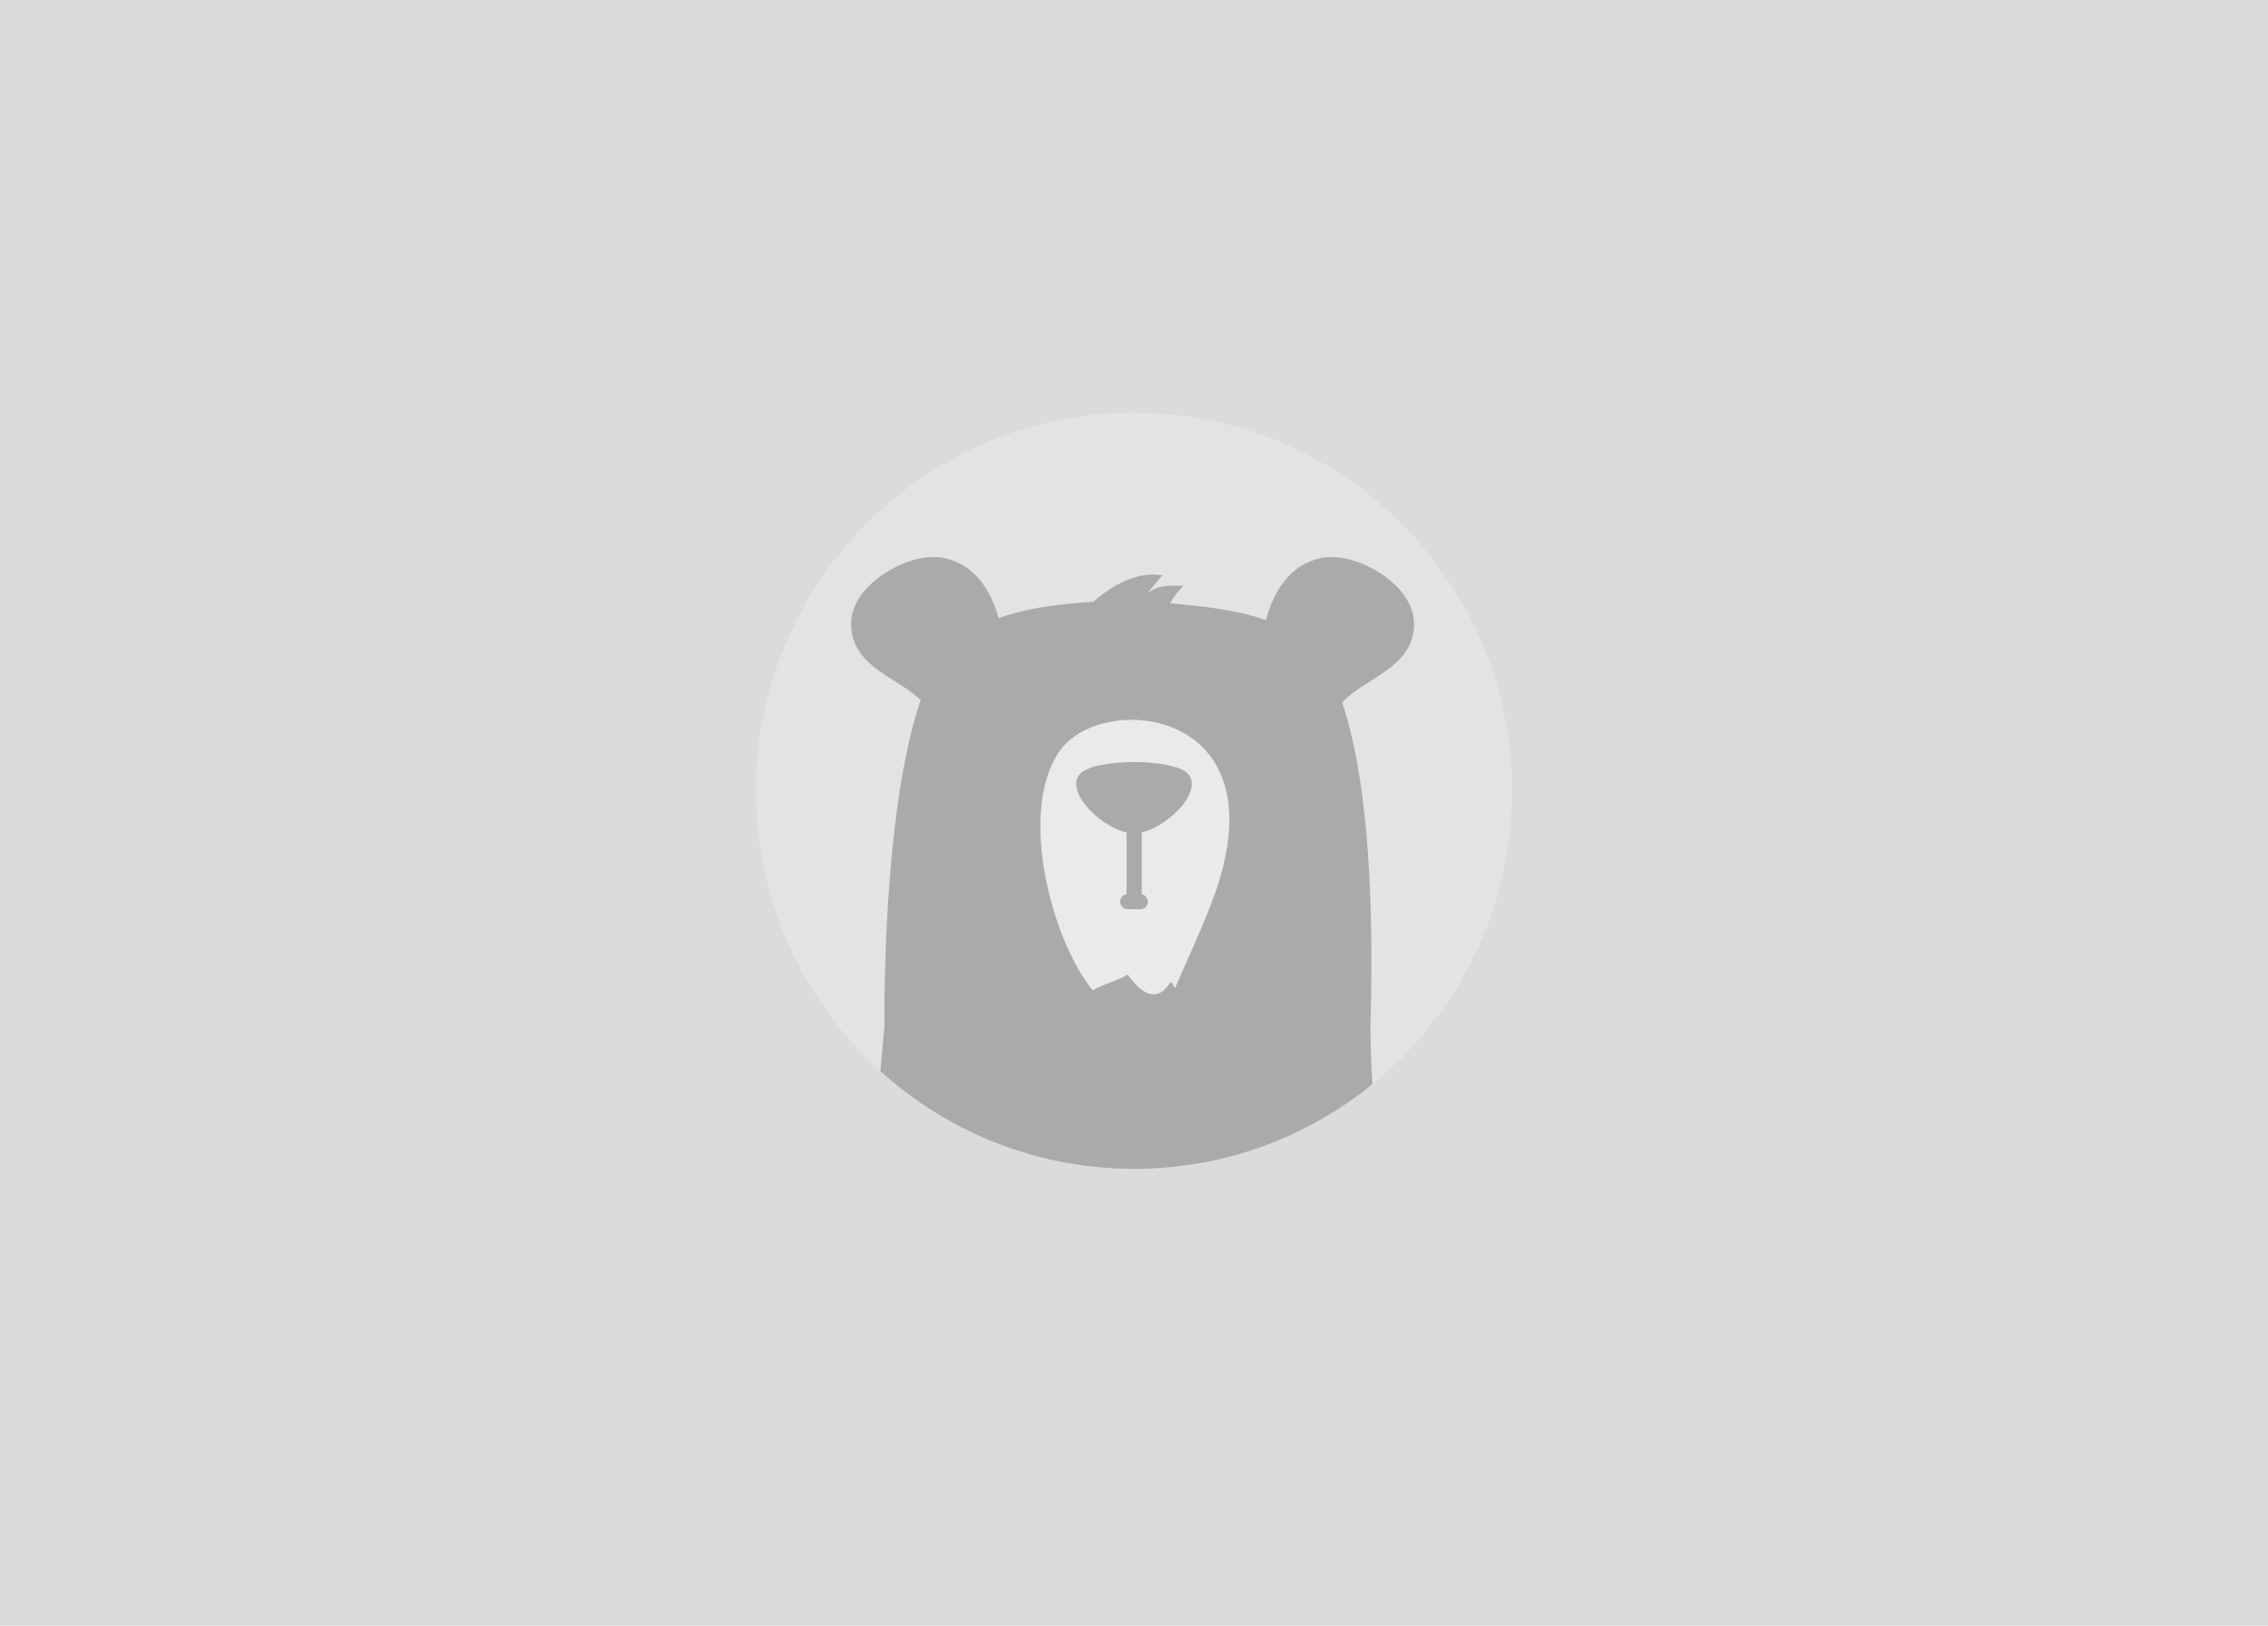
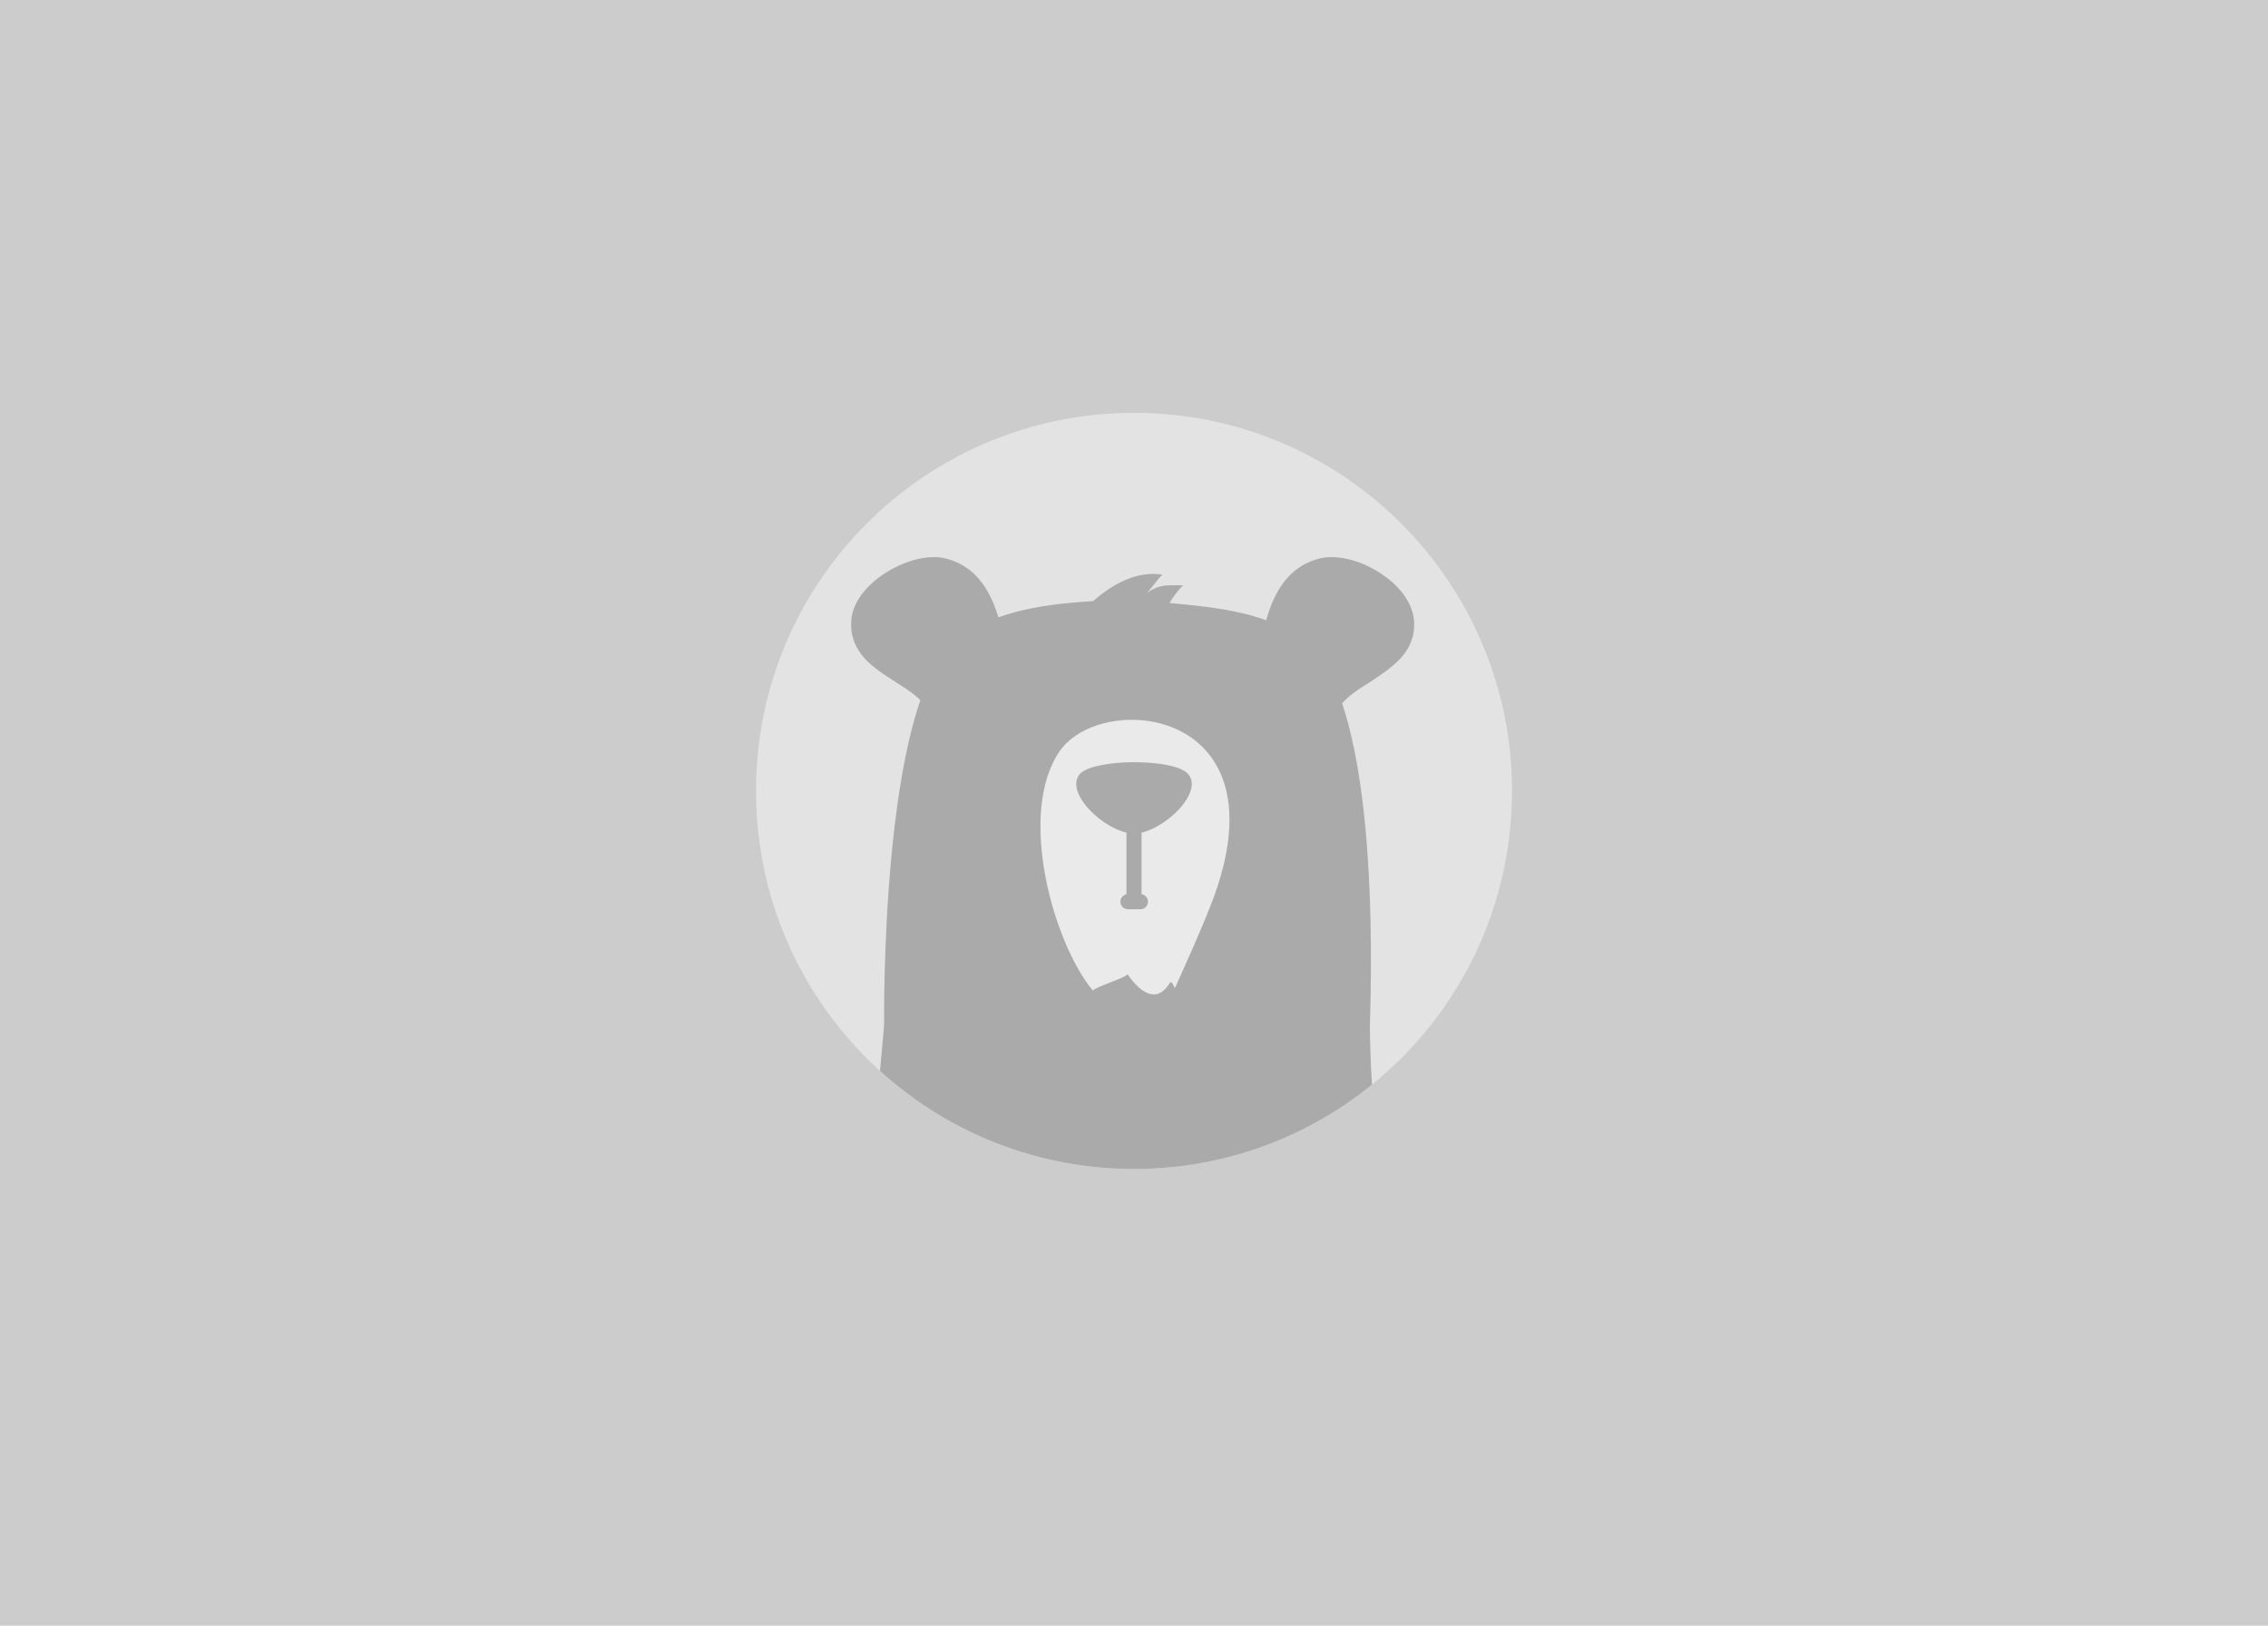
- <svg xmlns="http://www.w3.org/2000/svg" data-name="No Avatar" viewBox="0 0 600 430">
+ <svg xmlns="http://www.w3.org/2000/svg" xmlns:xlink="http://www.w3.org/1999/xlink" id="No_Avatar" viewBox="0 0 600 430">
+   <style>.st0{fill:#CCC}.st1{fill:#e3e3e4}.st2{clip-path:url(#SVGID_2_)}.st3{fill:#AAA}.st4{fill:#eaeaea}</style>
+   <path class="st0" d="M0 0h600v430H0z" />
+   <circle class="st1" cx="300" cy="209.2" r="100" />
  <defs>
-     <clipPath id="a">
-       <circle cx="300.001" cy="209.162" r="100" fill="none" />
-     </clipPath>
+     <circle id="SVGID_1_" cx="300" cy="209.2" r="100" />
  </defs>
-   <path fill="#dbdbdb" d="M0 0h600v430H0z" />
-   <circle cx="300.001" cy="209.162" r="100" fill="#e3e3e4" />
-   <g clip-path="url(#a)">
-     <path d="M250.093 147.662c-4.864-1.17-11.85.8-17.374 4.887-4.607 3.407-7.28 7.564-7.533 11.704-.506 8.338 5.913 12.39 11.582 15.967 6.623 4.183 12.344 7.794 8.658 17.315a1.542 1.542 0 0 0 .875 2h.007a1.515 1.515 0 0 0 .557.105 1.543 1.543 0 0 0 1.44-.986 23.36 23.36 0 0 0 .82-2.535l15.183-13.29a1.54 1.54 0 0 0 2.69-1.154l-.09-1.03c-1.07-11.784-2.688-29.583-16.817-32.984zM374.05 164.262c-.25-4.14-2.925-8.3-7.53-11.705-5.525-4.09-12.5-6.054-17.375-4.887-14.13 3.392-15.745 21.192-16.82 32.975l-.093 1.03a1.538 1.538 0 0 0 2.693 1.153l15.184 13.287a23.782 23.782 0 0 0 .82 2.535 1.547 1.547 0 0 0 1.438.986 1.5 1.5 0 0 0 .557-.105 1.542 1.542 0 0 0 .886-1.992v-.007c-3.685-9.52 2.036-13.132 8.66-17.313 5.665-3.57 12.087-7.625 11.58-15.955z" fill="#aaa" />
-     <path d="M226.742 320.838h142.64c-1.92-8.45-3.647-15.8-4.892-21.566-1.87-8.674-1.953-27.937-1.953-27.937.5-16.613 2.473-89.082-18.646-102.884-9.532-6.23-20.8-7.68-34.368-8.88a21.14 21.14 0 0 1 3.566-4.652c-4.166.1-5.844-.49-9.644 2.018 1.38-1.3 2.7-3.467 4.148-4.78-6.6-1.1-13.123 2.433-18.346 7.026-15.623.92-27.485 3.45-36.394 10.506-20.034 15.867-18.874 101.646-18.874 101.646l-2.5 27.938s-2.022 8.59-4.736 21.566z" fill="#aaa" />
-     <path d="M280.352 198.623c11.262-16.138 60.115-11.4 40.13 40.263-2.9 7.527-6.343 14.926-9.57 22.314-.35.4-.6-1.578-1.313-1.377-3.448 5.656-7.7 3.06-11.3-2.107-1 1.12-8.137 3.185-9.177 4.28-10.723-12.96-20.038-47.234-8.77-63.373z" fill="#eaeaea" />
-     <path d="M314.22 204.606c-1.933-2-7.88-3.012-14.215-3.05-6.332.038-12.28 1.053-14.213 3.05-4.5 4.652 6 15.29 14.213 15.953 8.212-.665 18.714-11.298 14.214-15.954zM301.666 240.5h-3.322a2 2 0 0 1 0-4h3.322a2 2 0 1 1 0 4z" fill="#aaa" />
-     <path d="M300.038 240.5a2 2 0 0 1-2-2v-17.937a2 2 0 0 1 4 0v17.945a2 2 0 0 1-2 1.992z" fill="#aaa" />
+   <clipPath id="SVGID_2_">
+     <use xlink:href="#SVGID_1_" overflow="visible" />
+   </clipPath>
+   <g class="st2">
+     <path class="st3" d="M250.1 147.7c-4.9-1.2-11.8.8-17.4 4.9-4.6 3.4-7.3 7.6-7.5 11.7-.5 8.3 5.9 12.4 11.6 16 6.6 4.2 12.3 7.8 8.7 17.3-.3.8.1 1.7.9 2 .2.1.4.1.6.1.6 0 1.2-.4 1.4-1 .3-.8.6-1.7.8-2.5l15.2-13.3c.6.6 1.5.7 2.2.1.4-.3.6-.8.5-1.3l-.1-1c-1.2-11.8-2.8-29.6-16.9-33zM374.1 164.3c-.3-4.1-2.9-8.3-7.5-11.7-5.5-4.1-12.5-6.1-17.4-4.9-14.1 3.4-15.7 21.2-16.8 33l-.1 1c-.1.8.5 1.6 1.4 1.7.5 0 1-.1 1.3-.5l15.2 13.3c.2.9.5 1.7.8 2.5.2.6.8 1 1.4 1 .2 0 .4 0 .6-.1.8-.3 1.2-1.2.9-2-3.7-9.5 2-13.1 8.7-17.3 5.5-3.7 12-7.7 11.5-16z" />
+     <path class="st3" d="M226.7 320.8h142.6c-1.9-8.5-3.6-15.8-4.9-21.6-1.9-8.7-2-27.9-2-27.9.5-16.6 2.5-89.1-18.6-102.9-9.5-6.2-20.8-7.7-34.4-8.9 1-1.7 2.2-3.3 3.6-4.7-4.2.1-5.8-.5-9.6 2 1.4-1.3 2.7-3.5 4.1-4.8-6.6-1.1-13.1 2.4-18.3 7-15.6.9-27.5 3.4-36.4 10.5-20 15.9-18.9 101.6-18.9 101.6l-2.5 27.9c.1.3-1.9 8.9-4.7 21.8z" />
+     <path class="st4" d="M280.4 198.6c11.3-16.1 60.1-11.4 40.1 40.3-2.9 7.5-6.3 14.9-9.6 22.3-.3.4-.6-1.6-1.3-1.4-3.4 5.7-7.7 3.1-11.3-2.1-1 1.1-8.1 3.2-9.2 4.3-10.7-13-20-47.2-8.7-63.4z" />
+     <path class="st3" d="M314.2 204.6c-1.9-2-7.9-3-14.2-3-6.3 0-12.3 1.1-14.2 3-4.5 4.7 6 15.3 14.2 16 8.2-.7 18.7-11.3 14.2-16zM301.7 240.5h-3.3c-1.1 0-2-.9-2-2s.9-2 2-2h3.3c1.1 0 2 .9 2 2s-.9 2-2 2z" />
+     <path class="st3" d="M300 240.5c-1.1 0-2-.9-2-2v-17.9c0-1.1.9-2 2-2s2 .9 2 2v17.9c0 1.1-.9 2-2 2z" />
  </g>
</svg>
